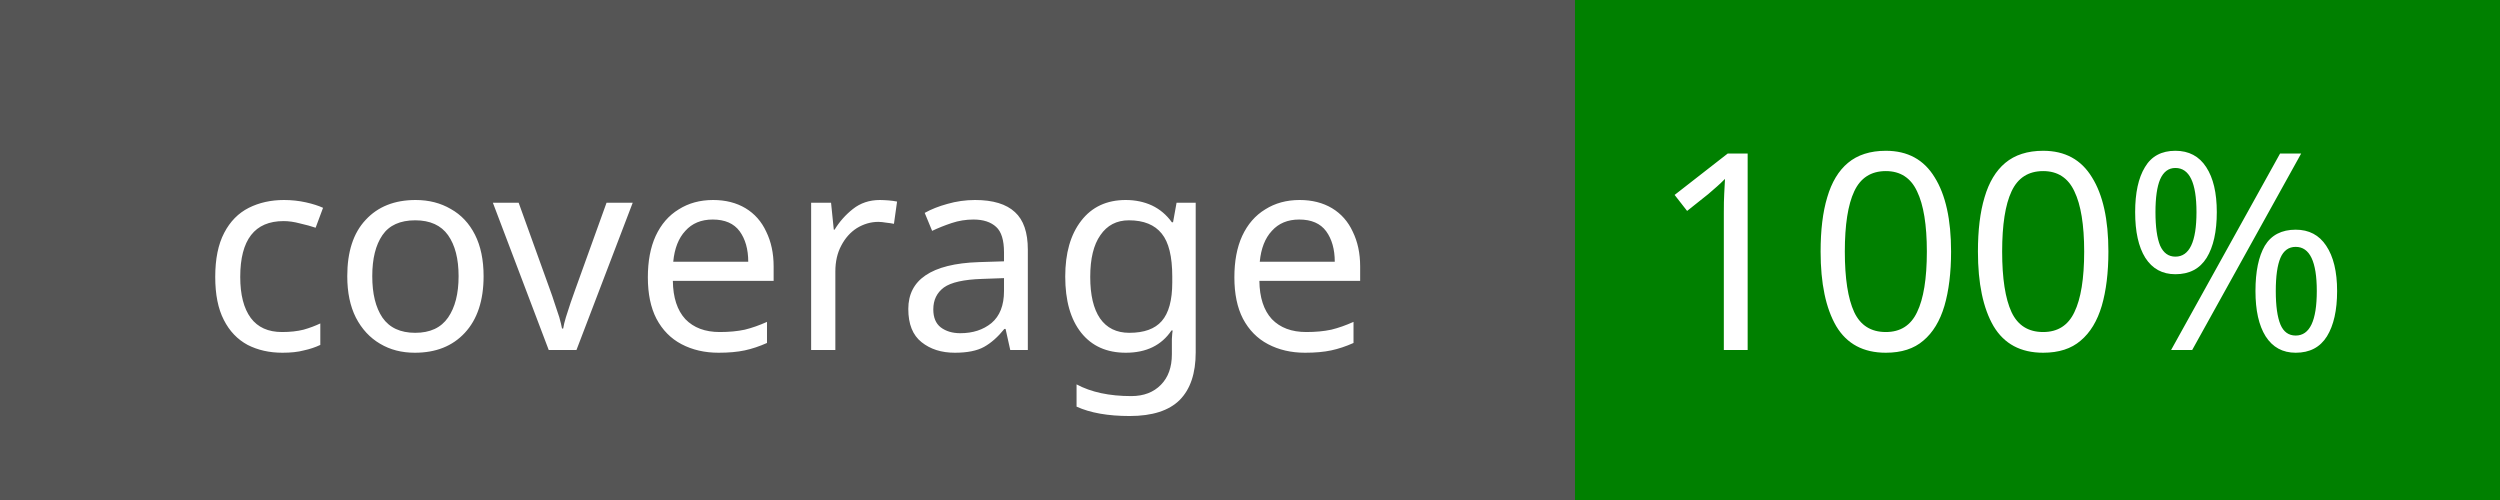
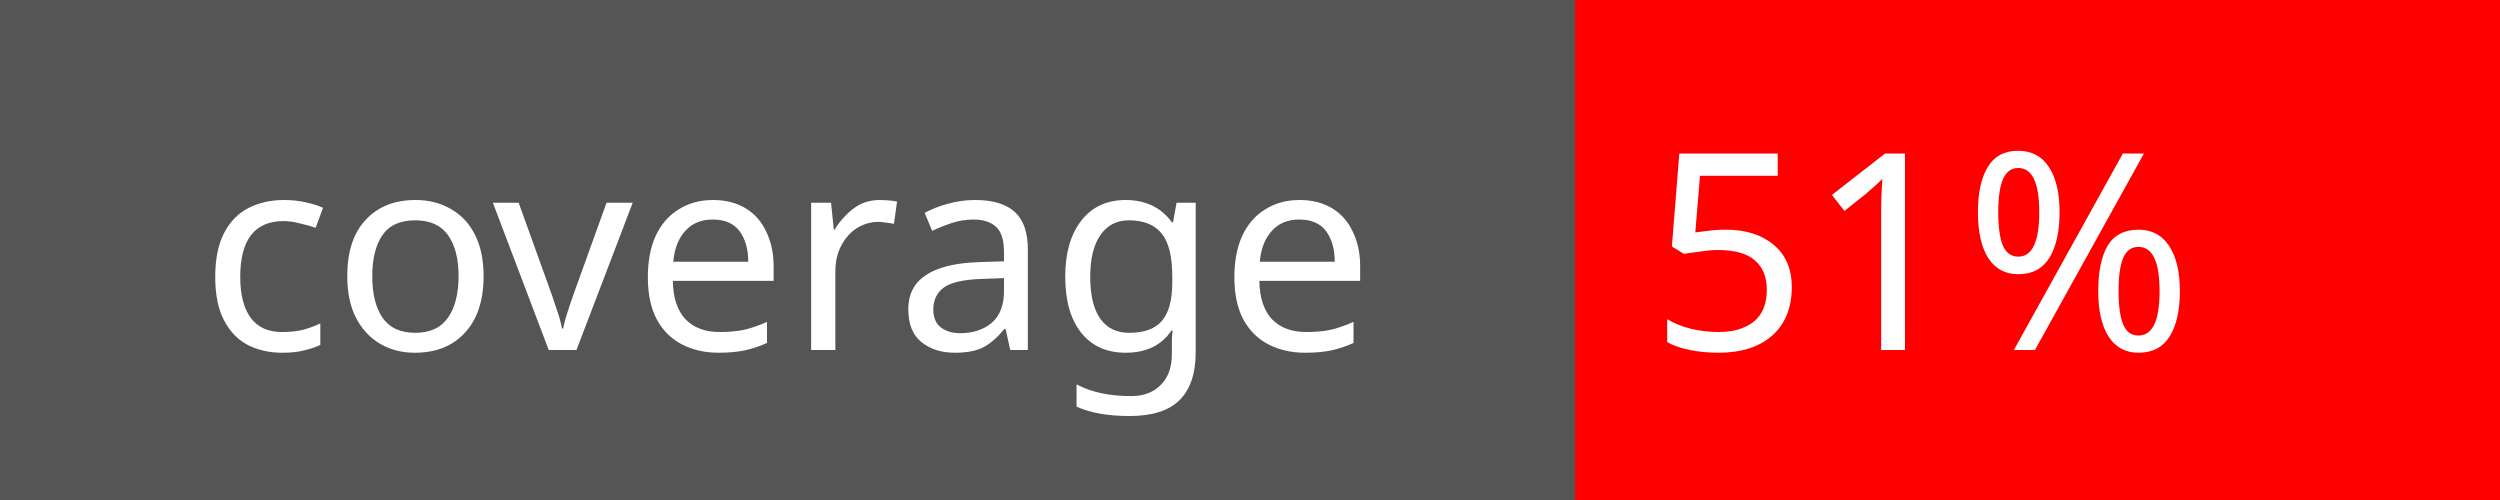
<svg xmlns="http://www.w3.org/2000/svg" width="100" height="20">
  <rect width="100" height="20" fill="#555" />
-   <rect x="63" width="37" height="20" fill="green" />
+   <rect x="63" width="37" height="20" fill="red" />
  <text x="8" y="14" fill="#fff" font-family="Verdana" font-size="11">coverage</text>
-   <text x="66" y="14" fill="#fff" font-family="Verdana" font-size="11">100%</text>
+   <text x="66" y="14" fill="#fff" font-family="Verdana" font-size="11">51%</text>
</svg>
